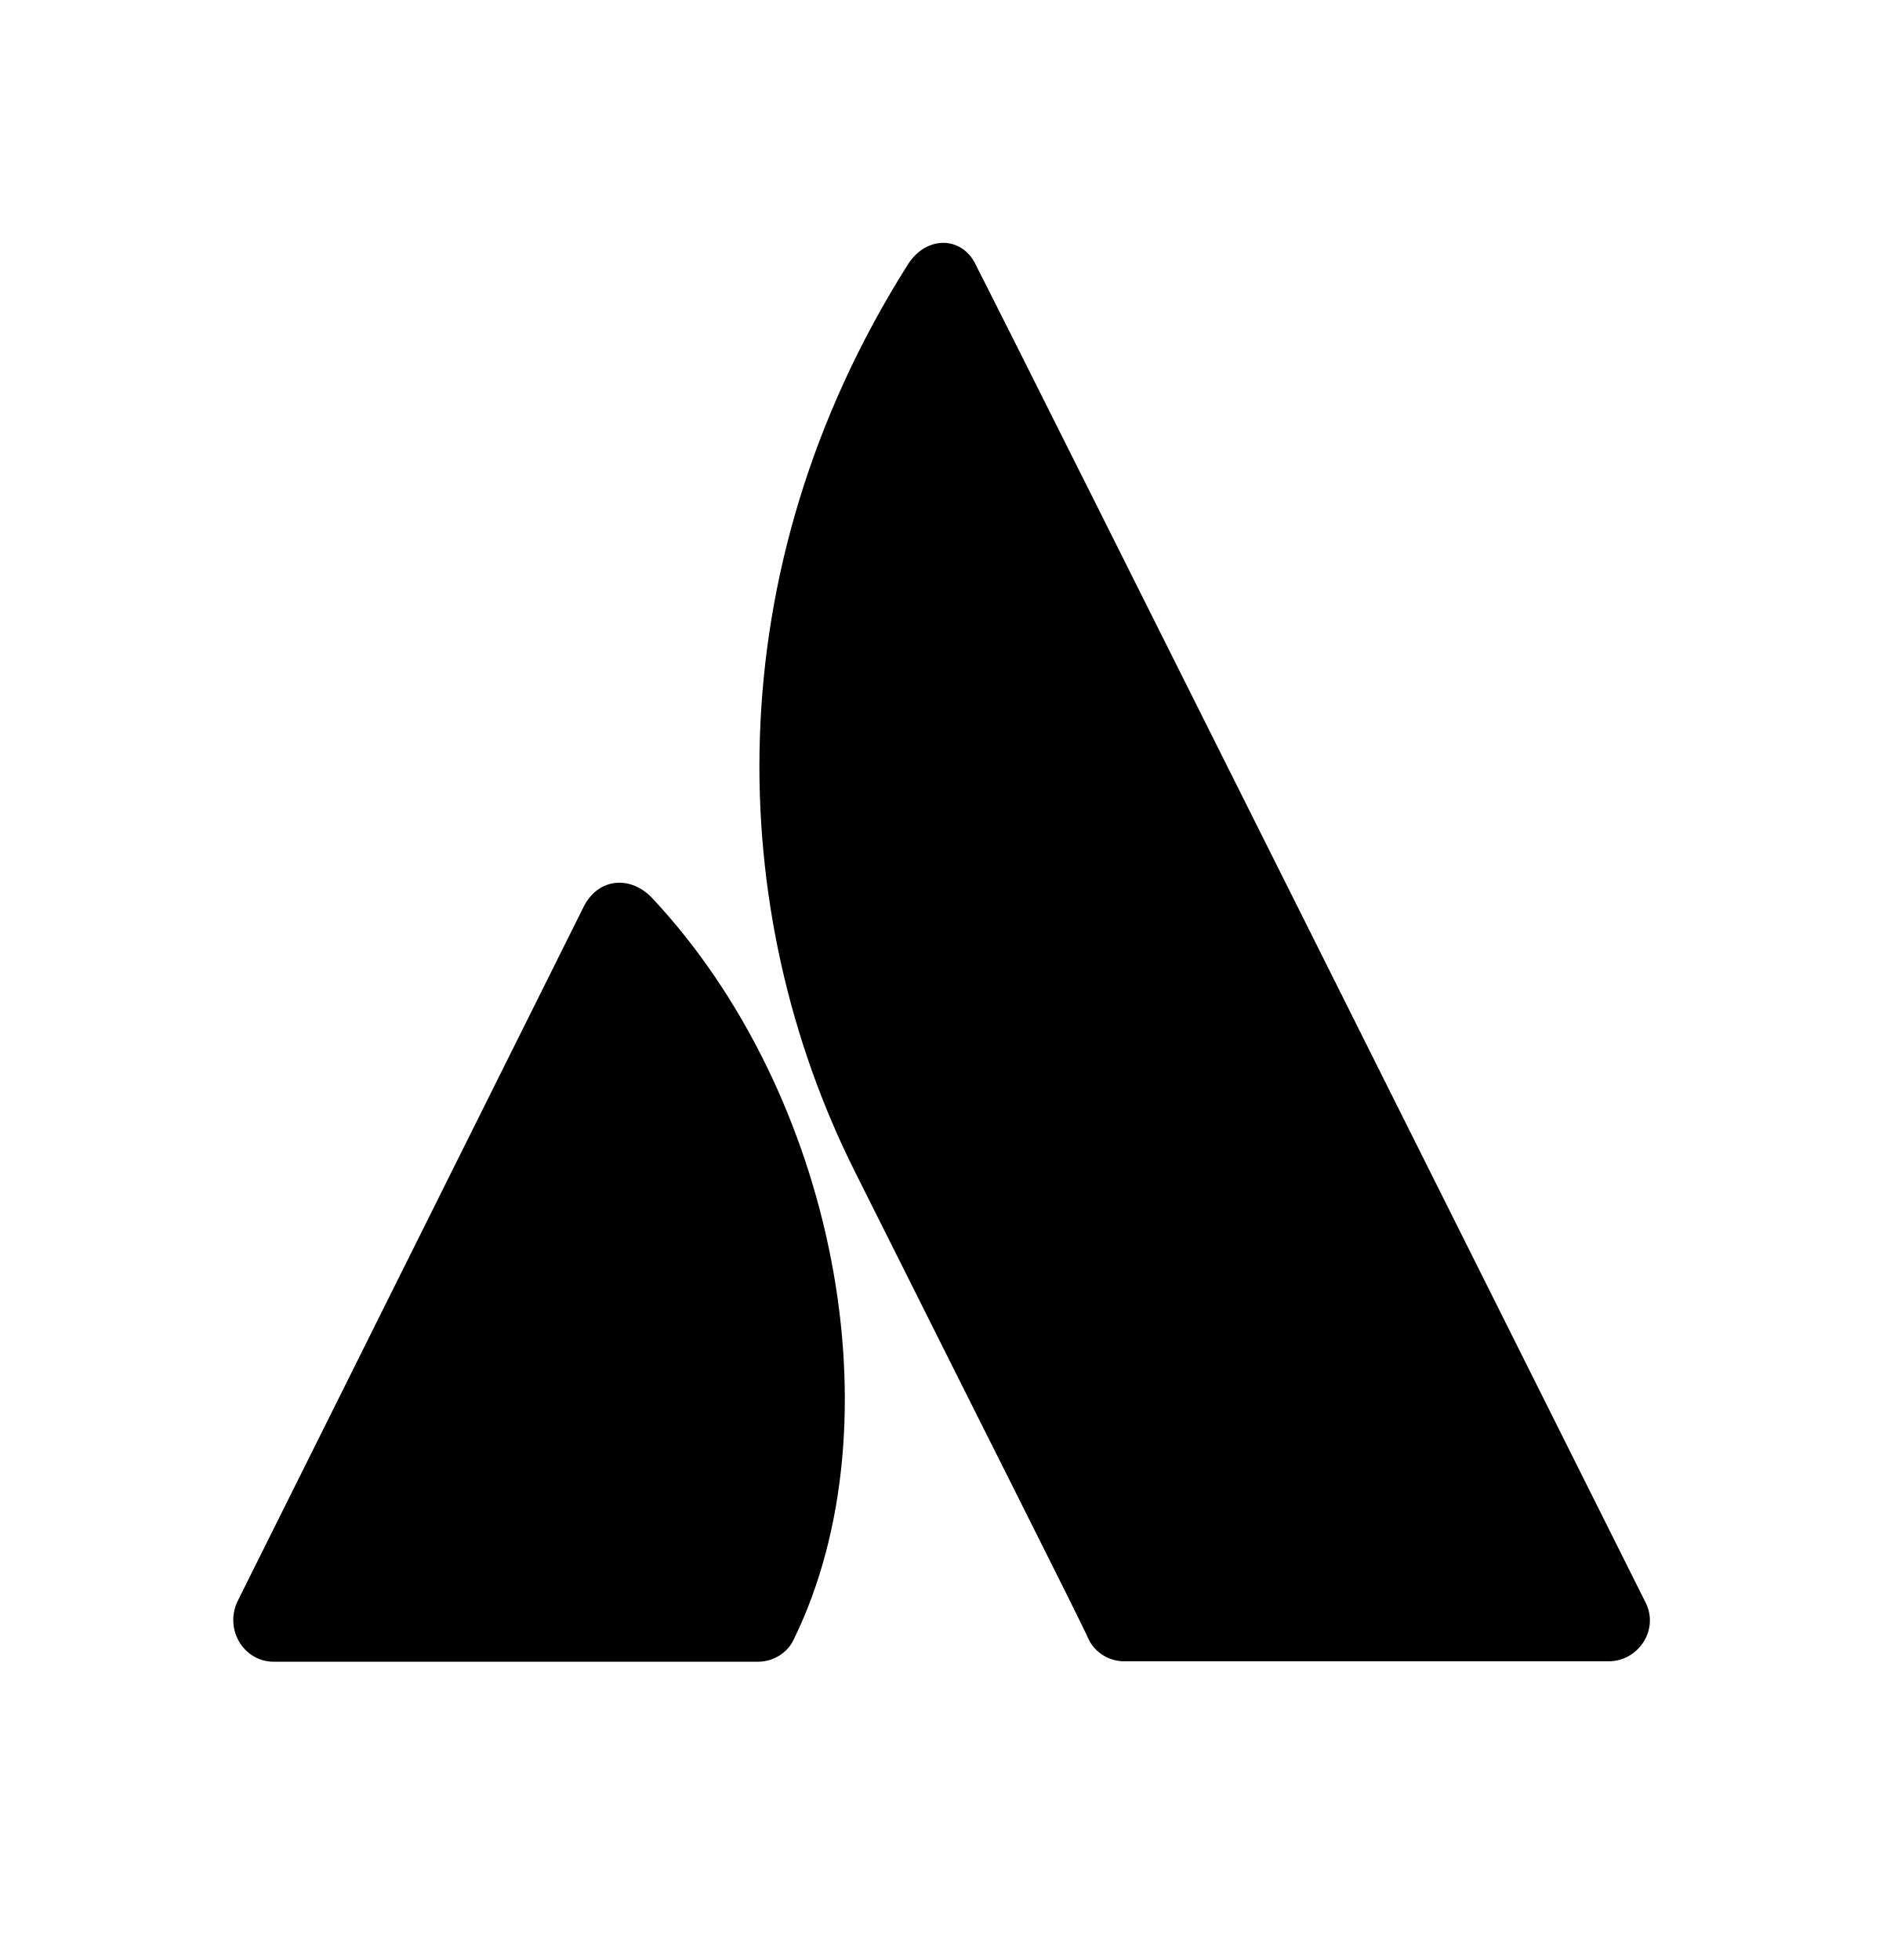
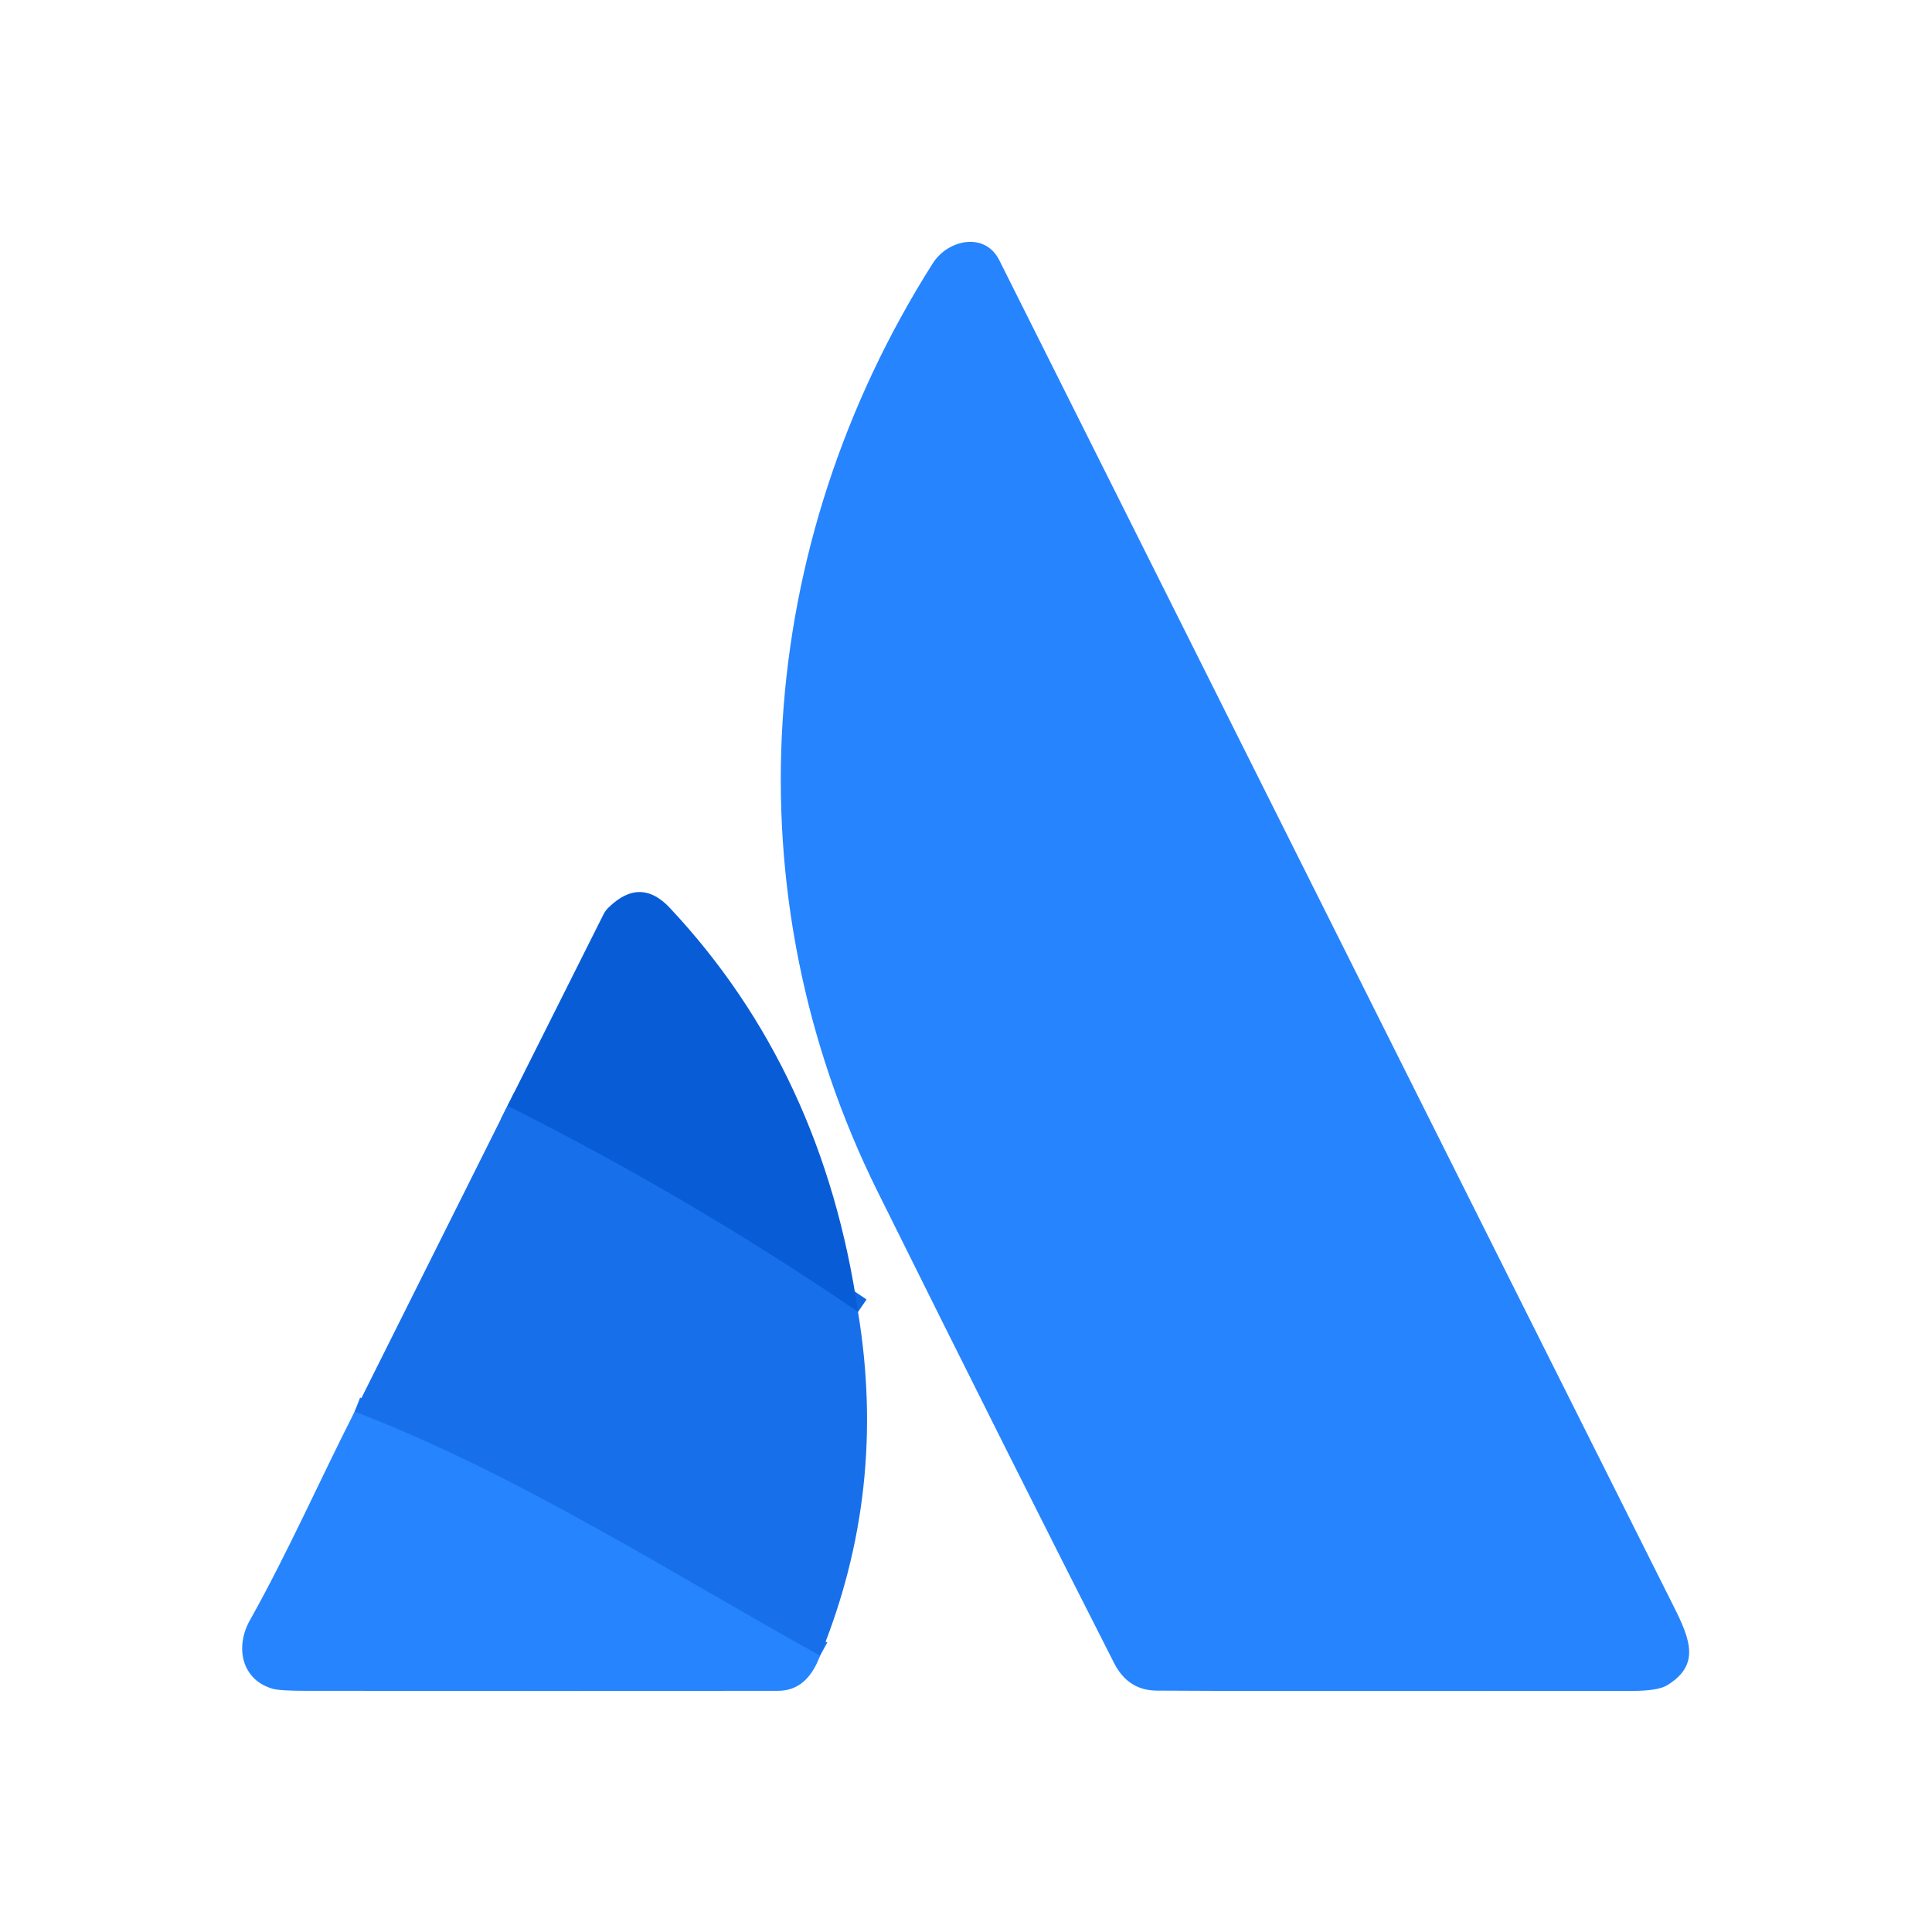
- <svg xmlns="http://www.w3.org/2000/svg" width="32" height="33" viewBox="0 0 32 33" fill="none" style="fill: none !important;">
-   <path d="M10.995 15.135C10.634 14.738 10.093 14.774 9.84 15.243L3.996 26.968C3.779 27.437 4.104 27.978 4.609 27.978H12.762C13.015 27.978 13.268 27.834 13.376 27.581C15.143 23.937 14.061 18.418 10.995 15.135Z" fill="#000000" style="fill: #000000 !important;" />
-   <path d="M15.289 4.45C12.006 9.645 12.223 15.381 14.387 19.71C16.552 24.039 18.211 27.322 18.319 27.575C18.428 27.827 18.68 27.971 18.933 27.971H27.086C27.591 27.971 27.952 27.43 27.699 26.961C27.699 26.961 16.732 5.027 16.444 4.486C16.227 3.981 15.614 3.945 15.289 4.45Z" fill="#000000" style="fill: #000000 !important;" />
+ <svg xmlns="http://www.w3.org/2000/svg" version="1.1" viewBox="0.00 0.00 180.00 180.00" width="128" height="128">
+   <g stroke-width="2.00" fill="none" stroke-linecap="butt">
+     <path stroke="#1067e1" vector-effect="non-scaling-stroke" d="   M 79.94 122.23   Q 64.33 111.59 47.28 103.03" />
+     <path stroke="#1f7af5" vector-effect="non-scaling-stroke" d="   M 76.40 154.26   C 62.15 146.35 48.26 137.38 33.04 131.52" />
+   </g>
+   <path fill="#2684ff" d="   M 86.90 24.54   C 88.31 22.31 91.76 21.57 93.10 24.24   Q 147.12 132.12 155.95 149.70   C 157.54 152.85 158.37 155.16 155.31 157.02   Q 154.47 157.53 152.08 157.54   Q 114.33 157.57 107.76 157.51   Q 105.10 157.49 103.80 154.95   Q 94.74 137.16 81.76 111.01   C 67.95 83.18 70.27 50.78 86.90 24.54   Z" />
+   <path fill="#085dd7" d="   M 79.94 122.23   Q 64.33 111.59 47.28 103.03   L 56.21 85.22   A 2.39 2.30 -10.1 0 1 56.69 84.56   Q 59.66 81.64 62.42 84.60   Q 76.69 99.83 79.94 122.23   Z" />
+   <path fill="#1770ea" d="   M 79.94 122.23   Q 82.70 138.92 76.40 154.26   C 62.15 146.35 48.26 137.38 33.04 131.52   L 47.28 103.03   Q 64.33 111.59 79.94 122.23   Z" />
+   <path fill="#2684ff" d="   M 76.40 154.26   Q 75.20 157.52 72.50 157.53   Q 52.13 157.56 28.50 157.53   Q 26.09 157.53 25.41 157.34   C 22.50 156.51 21.88 153.45 23.28 150.96   C 26.79 144.70 29.78 137.93 33.04 131.52   C 48.26 137.38 62.15 146.35 76.40 154.26   Z" />
</svg>
